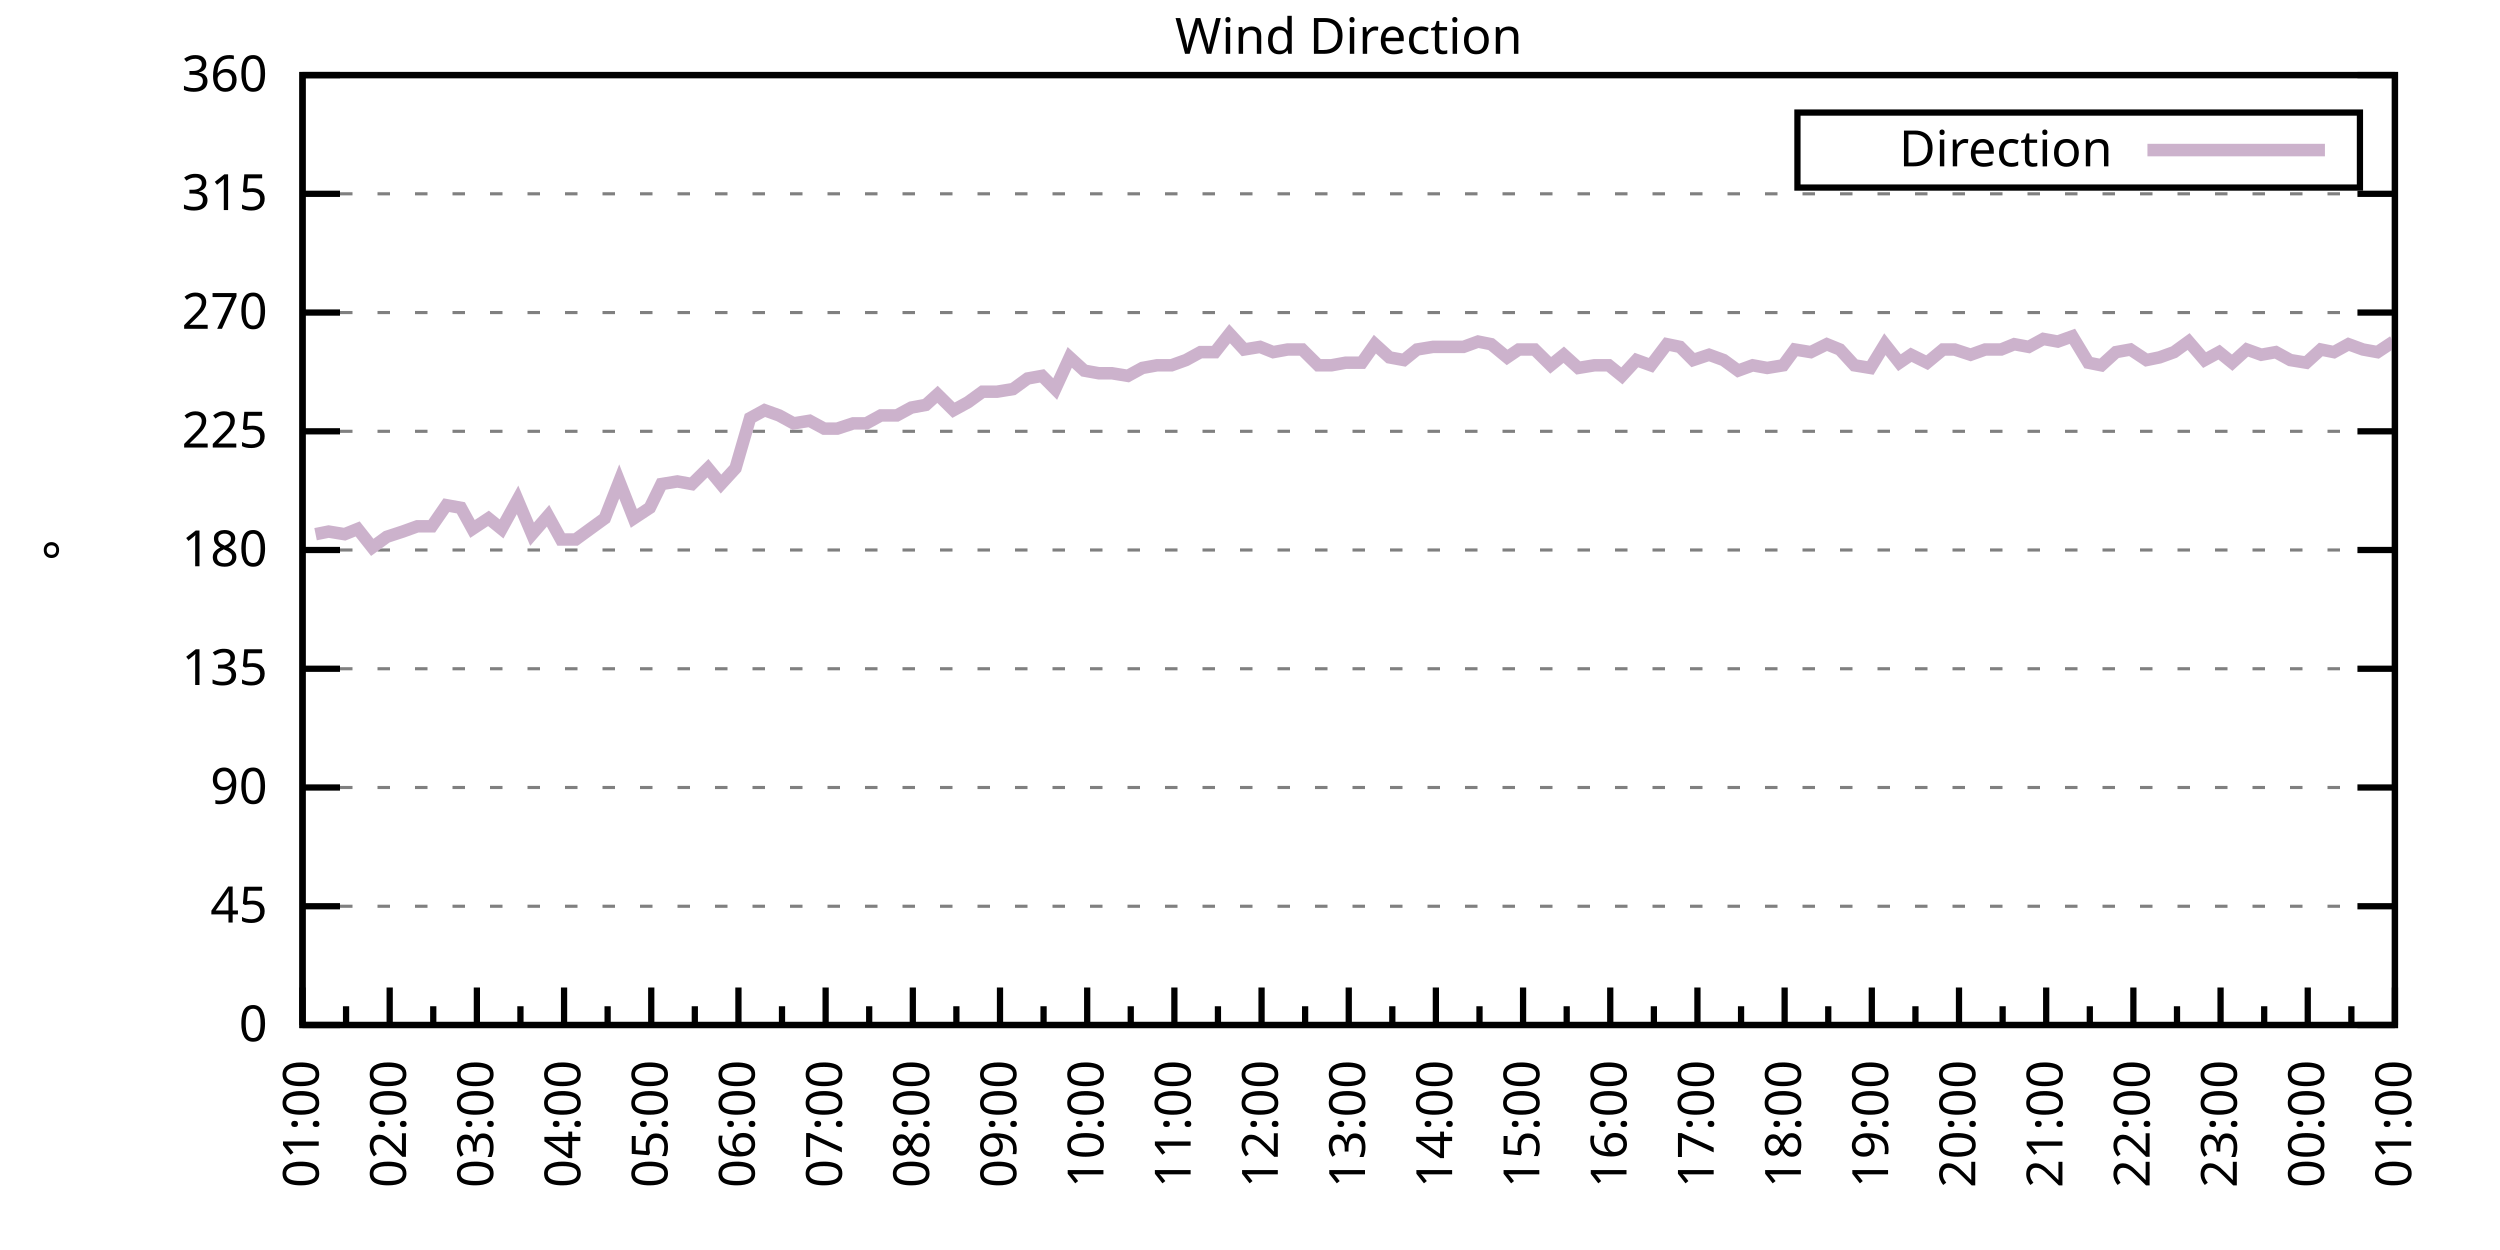
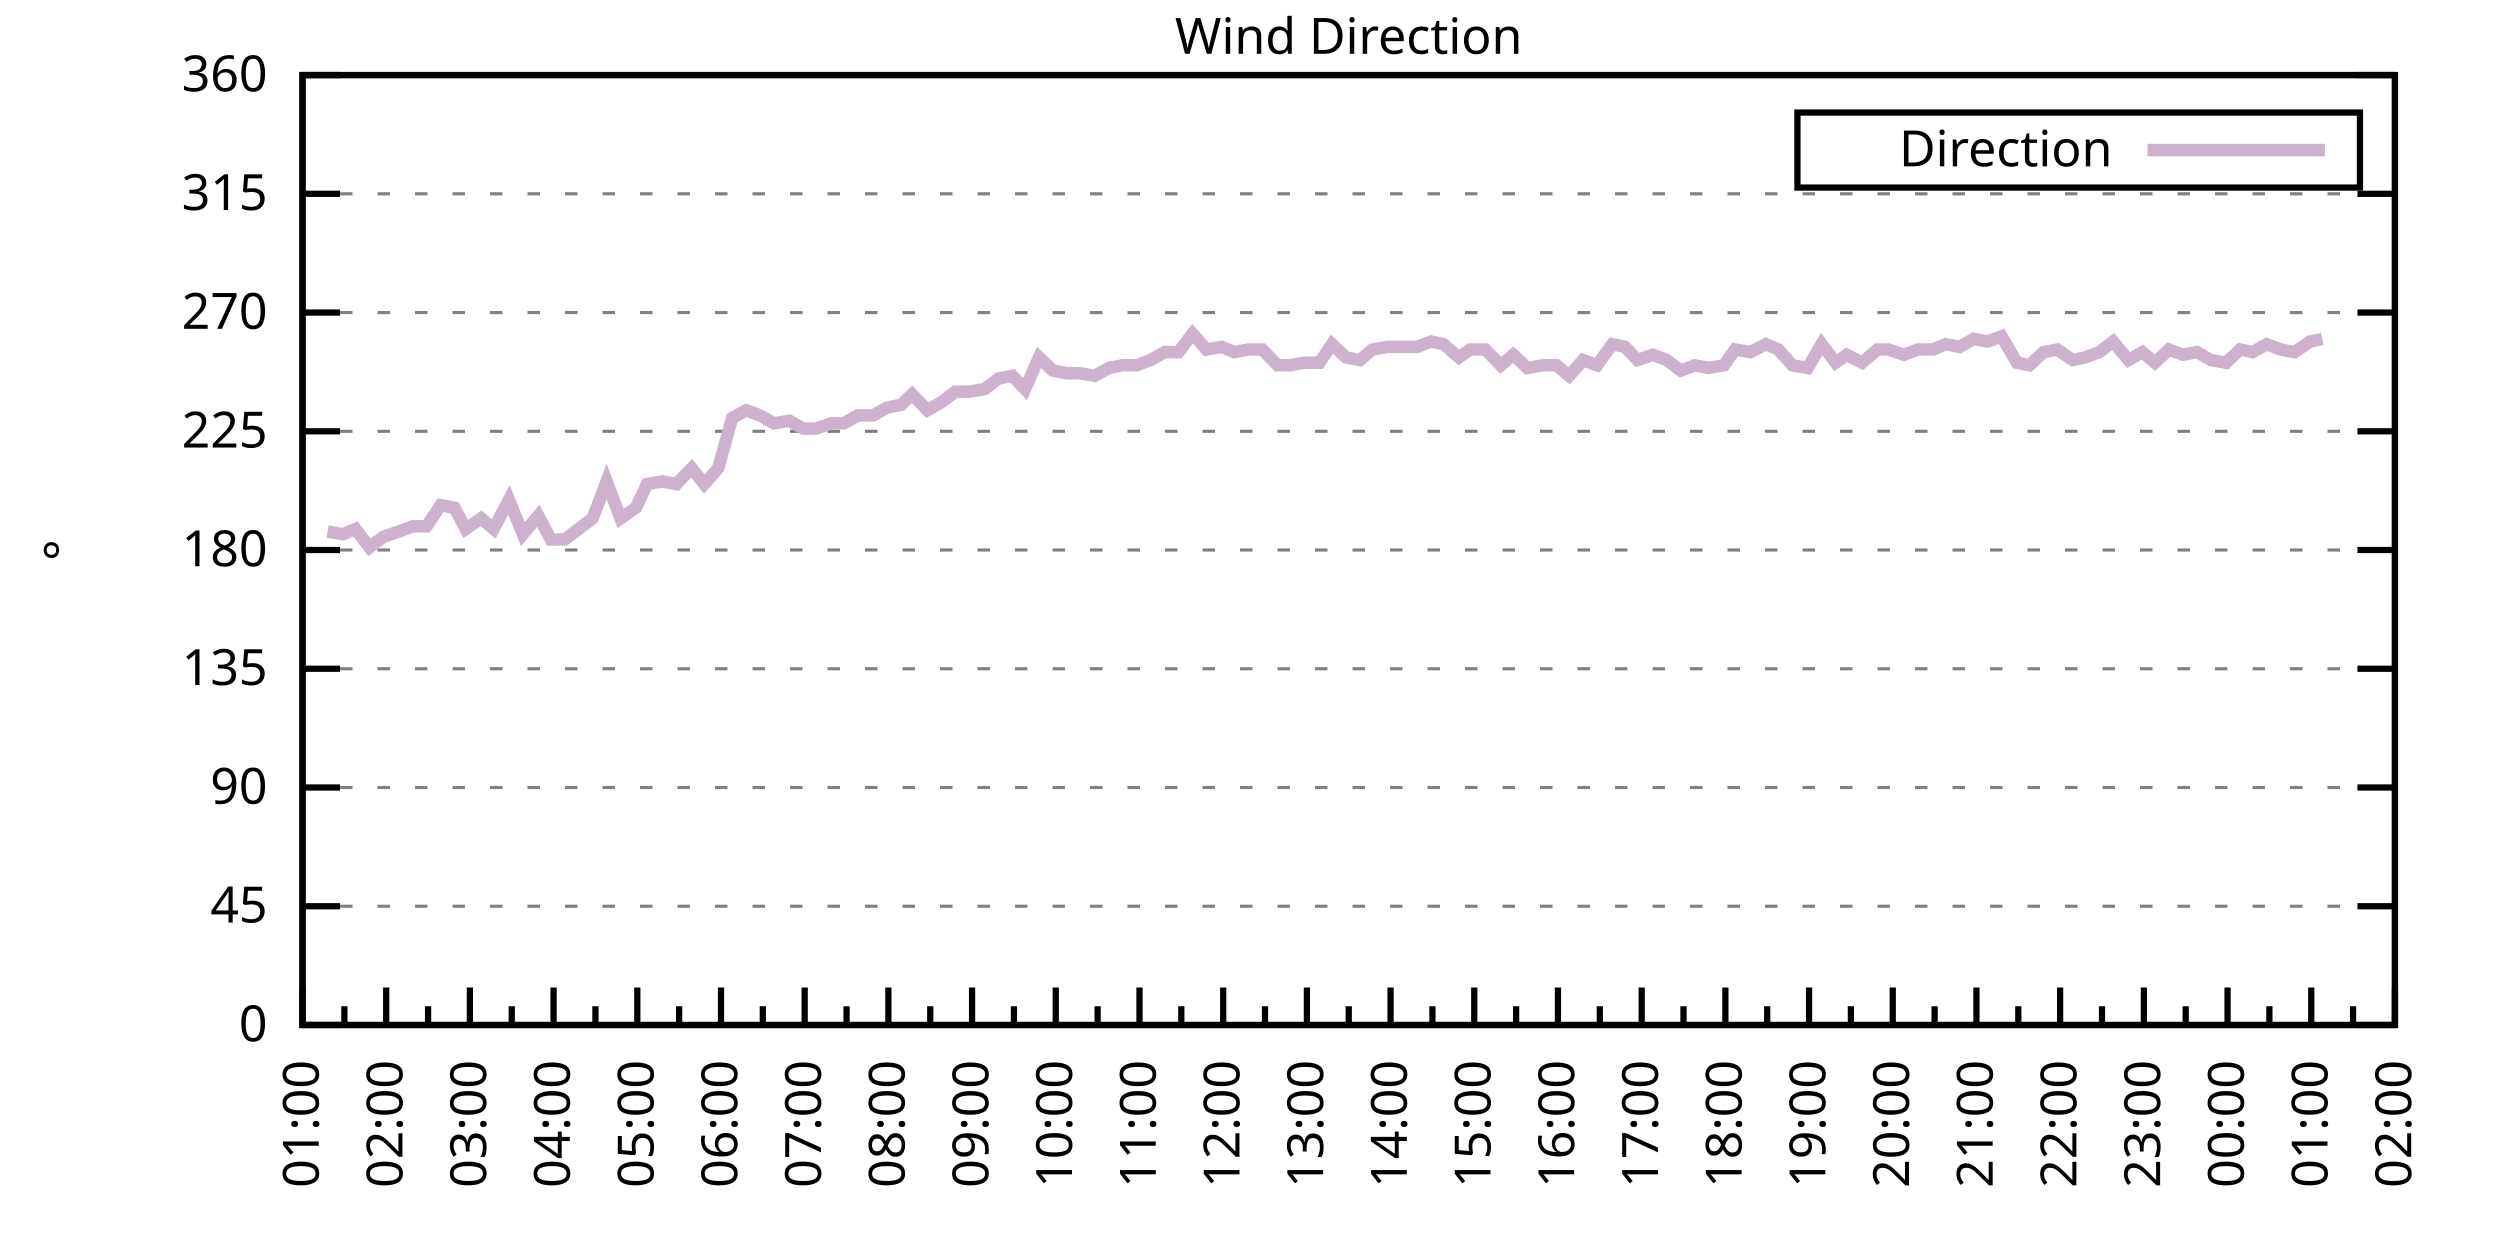
<svg xmlns="http://www.w3.org/2000/svg" xmlns:xlink="http://www.w3.org/1999/xlink" width="400" height="200" viewBox="0 0 400 200">
  <g id="gnuplot_canvas">
    <rect x="0" y="0" width="400" height="200" fill="none" />
    <defs>
      <circle id="gpDot" r="0.5" stroke-width="0.5" stroke="currentColor" />
      <path id="gpPt0" stroke-width="0.333" stroke="currentColor" d="M-1,0 h2 M0,-1 v2" />
      <path id="gpPt1" stroke-width="0.333" stroke="currentColor" d="M-1,-1 L1,1 M1,-1 L-1,1" />
      <path id="gpPt2" stroke-width="0.333" stroke="currentColor" d="M-1,0 L1,0 M0,-1 L0,1 M-1,-1 L1,1 M-1,1 L1,-1" />
      <rect id="gpPt3" stroke-width="0.333" stroke="currentColor" x="-1" y="-1" width="2" height="2" />
      <rect id="gpPt4" stroke-width="0.333" stroke="currentColor" fill="currentColor" x="-1" y="-1" width="2" height="2" />
      <circle id="gpPt5" stroke-width="0.333" stroke="currentColor" cx="0" cy="0" r="1" />
      <use xlink:href="#gpPt5" id="gpPt6" fill="currentColor" stroke="none" />
      <path id="gpPt7" stroke-width="0.333" stroke="currentColor" d="M0,-1.33 L-1.33,0.67 L1.33,0.67 z" />
      <use xlink:href="#gpPt7" id="gpPt8" fill="currentColor" stroke="none" />
      <use xlink:href="#gpPt7" id="gpPt9" stroke="currentColor" transform="rotate(180)" />
      <use xlink:href="#gpPt9" id="gpPt10" fill="currentColor" stroke="none" />
      <use xlink:href="#gpPt3" id="gpPt11" stroke="currentColor" transform="rotate(45)" />
      <use xlink:href="#gpPt11" id="gpPt12" fill="currentColor" stroke="none" />
      <path id="gpPt13" stroke-width="0.333" stroke="currentColor" d="M0,1.330 L1.265,0.411 L0.782,-1.067 L-0.782,-1.076 L-1.265,0.411 z" />
      <use xlink:href="#gpPt13" id="gpPt14" fill="currentColor" stroke="none" />
      <filter id="textbox" filterUnits="objectBoundingBox" x="0" y="0" height="1" width="1">
        <feFlood flood-color="white" flood-opacity="1" result="bgnd" />
        <feComposite in="SourceGraphic" in2="bgnd" operator="atop" />
      </filter>
      <filter id="greybox" filterUnits="objectBoundingBox" x="0" y="0" height="1" width="1">
        <feFlood flood-color="lightgrey" flood-opacity="1" result="grey" />
        <feComposite in="SourceGraphic" in2="grey" operator="atop" />
      </filter>
    </defs>
    <g fill="none" color="white" stroke="currentColor" stroke-width="1.00" stroke-linecap="butt" stroke-linejoin="miter">
</g>
    <g fill="none" color="black" stroke="currentColor" stroke-width="1.00" stroke-linecap="butt" stroke-linejoin="miter">
      <g stroke="none" shape-rendering="crispEdges">
        <polygon fill="rgb(255, 255, 255)" points="48.40,164.00 383.18,164.00 383.18,12.02 48.40,12.02 " />
      </g>
    </g>
    <g fill="none" color="black" stroke="currentColor" stroke-width="1.00" stroke-linecap="butt" stroke-linejoin="miter">
</g>
    <g fill="none" color="black" stroke="black" stroke-width="0.50" stroke-linecap="butt" stroke-linejoin="miter">
</g>
    <g fill="none" color="gray" stroke="currentColor" stroke-width="0.50" stroke-linecap="butt" stroke-linejoin="miter">
      <path stroke="gray" stroke-dasharray="2,4" class="gridline" d="M48.40,164.00 L383.19,164.00  " />
    </g>
    <g fill="none" color="gray" stroke="gray" stroke-width="1.00" stroke-linecap="butt" stroke-linejoin="miter">
</g>
    <g fill="none" color="black" stroke="currentColor" stroke-width="1.00" stroke-linecap="butt" stroke-linejoin="miter">
      <path stroke="black" d="M48.40,164.00 L54.40,164.00 M383.19,164.00 L377.19,164.00  " />
      <g transform="translate(42.80,166.60)" stroke="none" fill="black" font-family="Sans" font-size="8.00" text-anchor="end">
        <text>
          <tspan font-family="Sans"> 0</tspan>
        </text>
      </g>
    </g>
    <g fill="none" color="black" stroke="currentColor" stroke-width="1.00" stroke-linecap="butt" stroke-linejoin="miter">
</g>
    <g fill="none" color="black" stroke="black" stroke-width="0.50" stroke-linecap="butt" stroke-linejoin="miter">
</g>
    <g fill="none" color="gray" stroke="currentColor" stroke-width="0.50" stroke-linecap="butt" stroke-linejoin="miter">
      <path stroke="gray" stroke-dasharray="2,4" class="gridline" d="M48.40,145.00 L383.19,145.00  " />
    </g>
    <g fill="none" color="gray" stroke="gray" stroke-width="1.00" stroke-linecap="butt" stroke-linejoin="miter">
</g>
    <g fill="none" color="black" stroke="currentColor" stroke-width="1.00" stroke-linecap="butt" stroke-linejoin="miter">
      <path stroke="black" d="M48.40,145.00 L54.40,145.00 M383.19,145.00 L377.19,145.00  " />
      <g transform="translate(42.80,147.60)" stroke="none" fill="black" font-family="Sans" font-size="8.00" text-anchor="end">
        <text>
          <tspan font-family="Sans"> 45</tspan>
        </text>
      </g>
    </g>
    <g fill="none" color="black" stroke="currentColor" stroke-width="1.00" stroke-linecap="butt" stroke-linejoin="miter">
</g>
    <g fill="none" color="black" stroke="black" stroke-width="0.50" stroke-linecap="butt" stroke-linejoin="miter">
</g>
    <g fill="none" color="gray" stroke="currentColor" stroke-width="0.50" stroke-linecap="butt" stroke-linejoin="miter">
      <path stroke="gray" stroke-dasharray="2,4" class="gridline" d="M48.40,126.00 L383.19,126.00  " />
    </g>
    <g fill="none" color="gray" stroke="gray" stroke-width="1.00" stroke-linecap="butt" stroke-linejoin="miter">
</g>
    <g fill="none" color="black" stroke="currentColor" stroke-width="1.00" stroke-linecap="butt" stroke-linejoin="miter">
      <path stroke="black" d="M48.40,126.00 L54.40,126.00 M383.19,126.00 L377.19,126.00  " />
      <g transform="translate(42.80,128.60)" stroke="none" fill="black" font-family="Sans" font-size="8.00" text-anchor="end">
        <text>
          <tspan font-family="Sans"> 90</tspan>
        </text>
      </g>
    </g>
    <g fill="none" color="black" stroke="currentColor" stroke-width="1.00" stroke-linecap="butt" stroke-linejoin="miter">
</g>
    <g fill="none" color="black" stroke="black" stroke-width="0.50" stroke-linecap="butt" stroke-linejoin="miter">
</g>
    <g fill="none" color="gray" stroke="currentColor" stroke-width="0.50" stroke-linecap="butt" stroke-linejoin="miter">
      <path stroke="gray" stroke-dasharray="2,4" class="gridline" d="M48.40,107.00 L383.19,107.00  " />
    </g>
    <g fill="none" color="gray" stroke="gray" stroke-width="1.00" stroke-linecap="butt" stroke-linejoin="miter">
</g>
    <g fill="none" color="black" stroke="currentColor" stroke-width="1.00" stroke-linecap="butt" stroke-linejoin="miter">
      <path stroke="black" d="M48.40,107.00 L54.40,107.00 M383.19,107.00 L377.19,107.00  " />
      <g transform="translate(42.80,109.60)" stroke="none" fill="black" font-family="Sans" font-size="8.00" text-anchor="end">
        <text>
          <tspan font-family="Sans"> 135</tspan>
        </text>
      </g>
    </g>
    <g fill="none" color="black" stroke="currentColor" stroke-width="1.00" stroke-linecap="butt" stroke-linejoin="miter">
</g>
    <g fill="none" color="black" stroke="black" stroke-width="0.50" stroke-linecap="butt" stroke-linejoin="miter">
</g>
    <g fill="none" color="gray" stroke="currentColor" stroke-width="0.50" stroke-linecap="butt" stroke-linejoin="miter">
      <path stroke="gray" stroke-dasharray="2,4" class="gridline" d="M48.40,88.00 L383.19,88.00  " />
    </g>
    <g fill="none" color="gray" stroke="gray" stroke-width="1.00" stroke-linecap="butt" stroke-linejoin="miter">
</g>
    <g fill="none" color="black" stroke="currentColor" stroke-width="1.00" stroke-linecap="butt" stroke-linejoin="miter">
      <path stroke="black" d="M48.40,88.00 L54.40,88.00 M383.19,88.00 L377.19,88.00  " />
      <g transform="translate(42.80,90.60)" stroke="none" fill="black" font-family="Sans" font-size="8.00" text-anchor="end">
        <text>
          <tspan font-family="Sans"> 180</tspan>
        </text>
      </g>
    </g>
    <g fill="none" color="black" stroke="currentColor" stroke-width="1.00" stroke-linecap="butt" stroke-linejoin="miter">
</g>
    <g fill="none" color="black" stroke="black" stroke-width="0.50" stroke-linecap="butt" stroke-linejoin="miter">
</g>
    <g fill="none" color="gray" stroke="currentColor" stroke-width="0.50" stroke-linecap="butt" stroke-linejoin="miter">
      <path stroke="gray" stroke-dasharray="2,4" class="gridline" d="M48.40,69.01 L383.19,69.01  " />
    </g>
    <g fill="none" color="gray" stroke="gray" stroke-width="1.00" stroke-linecap="butt" stroke-linejoin="miter">
</g>
    <g fill="none" color="black" stroke="currentColor" stroke-width="1.00" stroke-linecap="butt" stroke-linejoin="miter">
      <path stroke="black" d="M48.40,69.01 L54.40,69.01 M383.19,69.01 L377.19,69.01  " />
      <g transform="translate(42.80,71.61)" stroke="none" fill="black" font-family="Sans" font-size="8.00" text-anchor="end">
        <text>
          <tspan font-family="Sans"> 225</tspan>
        </text>
      </g>
    </g>
    <g fill="none" color="black" stroke="currentColor" stroke-width="1.00" stroke-linecap="butt" stroke-linejoin="miter">
</g>
    <g fill="none" color="black" stroke="black" stroke-width="0.50" stroke-linecap="butt" stroke-linejoin="miter">
</g>
    <g fill="none" color="gray" stroke="currentColor" stroke-width="0.50" stroke-linecap="butt" stroke-linejoin="miter">
      <path stroke="gray" stroke-dasharray="2,4" class="gridline" d="M48.40,50.01 L383.19,50.01  " />
    </g>
    <g fill="none" color="gray" stroke="gray" stroke-width="1.00" stroke-linecap="butt" stroke-linejoin="miter">
</g>
    <g fill="none" color="black" stroke="currentColor" stroke-width="1.00" stroke-linecap="butt" stroke-linejoin="miter">
      <path stroke="black" d="M48.40,50.01 L54.40,50.01 M383.19,50.01 L377.19,50.01  " />
      <g transform="translate(42.80,52.61)" stroke="none" fill="black" font-family="Sans" font-size="8.00" text-anchor="end">
        <text>
          <tspan font-family="Sans"> 270</tspan>
        </text>
      </g>
    </g>
    <g fill="none" color="black" stroke="currentColor" stroke-width="1.00" stroke-linecap="butt" stroke-linejoin="miter">
</g>
    <g fill="none" color="black" stroke="black" stroke-width="0.50" stroke-linecap="butt" stroke-linejoin="miter">
</g>
    <g fill="none" color="gray" stroke="currentColor" stroke-width="0.50" stroke-linecap="butt" stroke-linejoin="miter">
      <path stroke="gray" stroke-dasharray="2,4" class="gridline" d="M48.40,31.01 L383.19,31.01  " />
    </g>
    <g fill="none" color="gray" stroke="gray" stroke-width="1.00" stroke-linecap="butt" stroke-linejoin="miter">
</g>
    <g fill="none" color="black" stroke="currentColor" stroke-width="1.00" stroke-linecap="butt" stroke-linejoin="miter">
      <path stroke="black" d="M48.40,31.01 L54.40,31.01 M383.19,31.01 L377.19,31.01  " />
      <g transform="translate(42.80,33.61)" stroke="none" fill="black" font-family="Sans" font-size="8.00" text-anchor="end">
        <text>
          <tspan font-family="Sans"> 315</tspan>
        </text>
      </g>
    </g>
    <g fill="none" color="black" stroke="currentColor" stroke-width="1.00" stroke-linecap="butt" stroke-linejoin="miter">
</g>
    <g fill="none" color="black" stroke="black" stroke-width="0.50" stroke-linecap="butt" stroke-linejoin="miter">
</g>
    <g fill="none" color="gray" stroke="currentColor" stroke-width="0.50" stroke-linecap="butt" stroke-linejoin="miter">
      <path stroke="gray" stroke-dasharray="2,4" class="gridline" d="M48.40,12.01 L383.19,12.01  " />
    </g>
    <g fill="none" color="gray" stroke="gray" stroke-width="1.00" stroke-linecap="butt" stroke-linejoin="miter">
</g>
    <g fill="none" color="black" stroke="currentColor" stroke-width="1.00" stroke-linecap="butt" stroke-linejoin="miter">
      <path stroke="black" d="M48.40,12.01 L54.40,12.01 M383.19,12.01 L377.19,12.01  " />
      <g transform="translate(42.80,14.61)" stroke="none" fill="black" font-family="Sans" font-size="8.00" text-anchor="end">
        <text>
          <tspan font-family="Sans"> 360</tspan>
        </text>
      </g>
    </g>
    <g fill="none" color="black" stroke="currentColor" stroke-width="1.00" stroke-linecap="butt" stroke-linejoin="miter">
      <path stroke="black" d="M48.40,164.00 L48.40,158.00  " />
      <g transform="translate(51.00,169.60) rotate(270)" stroke="none" fill="black" font-family="Sans" font-size="8.00" text-anchor="end">
        <text>
          <tspan font-family="Sans">01:00</tspan>
        </text>
      </g>
    </g>
    <g fill="none" color="black" stroke="currentColor" stroke-width="1.00" stroke-linecap="butt" stroke-linejoin="miter">
-       <path stroke="black" d="M55.37,164.00 L55.37,161.00 M62.35,164.00 L62.35,158.00  " />
-       <g transform="translate(64.95,169.60) rotate(270)" stroke="none" fill="black" font-family="Sans" font-size="8.00" text-anchor="end">
+       <path stroke="black" d="M55.10,164.00 L55.10,161.00 M61.79,164.00 L61.79,158.00  " />
+       <g transform="translate(64.39,169.60) rotate(270)" stroke="none" fill="black" font-family="Sans" font-size="8.00" text-anchor="end">
        <text>
          <tspan font-family="Sans">02:00</tspan>
        </text>
      </g>
    </g>
    <g fill="none" color="black" stroke="currentColor" stroke-width="1.00" stroke-linecap="butt" stroke-linejoin="miter">
-       <path stroke="black" d="M69.32,164.00 L69.32,161.00 M76.30,164.00 L76.30,158.00  " />
-       <g transform="translate(78.90,169.60) rotate(270)" stroke="none" fill="black" font-family="Sans" font-size="8.00" text-anchor="end">
+       <path stroke="black" d="M68.49,164.00 L68.49,161.00 M75.18,164.00 L75.18,158.00  " />
+       <g transform="translate(77.78,169.60) rotate(270)" stroke="none" fill="black" font-family="Sans" font-size="8.00" text-anchor="end">
        <text>
          <tspan font-family="Sans">03:00</tspan>
        </text>
      </g>
    </g>
    <g fill="none" color="black" stroke="currentColor" stroke-width="1.00" stroke-linecap="butt" stroke-linejoin="miter">
-       <path stroke="black" d="M83.27,164.00 L83.27,161.00 M90.25,164.00 L90.25,158.00  " />
-       <g transform="translate(92.85,169.60) rotate(270)" stroke="none" fill="black" font-family="Sans" font-size="8.00" text-anchor="end">
+       <path stroke="black" d="M81.88,164.00 L81.88,161.00 M88.57,164.00 L88.57,158.00  " />
+       <g transform="translate(91.17,169.60) rotate(270)" stroke="none" fill="black" font-family="Sans" font-size="8.00" text-anchor="end">
        <text>
          <tspan font-family="Sans">04:00</tspan>
        </text>
      </g>
    </g>
    <g fill="none" color="black" stroke="currentColor" stroke-width="1.00" stroke-linecap="butt" stroke-linejoin="miter">
-       <path stroke="black" d="M97.22,164.00 L97.22,161.00 M104.20,164.00 L104.20,158.00  " />
-       <g transform="translate(106.80,169.60) rotate(270)" stroke="none" fill="black" font-family="Sans" font-size="8.00" text-anchor="end">
+       <path stroke="black" d="M95.27,164.00 L95.27,161.00 M101.97,164.00 L101.97,158.00  " />
+       <g transform="translate(104.57,169.60) rotate(270)" stroke="none" fill="black" font-family="Sans" font-size="8.00" text-anchor="end">
        <text>
          <tspan font-family="Sans">05:00</tspan>
        </text>
      </g>
    </g>
    <g fill="none" color="black" stroke="currentColor" stroke-width="1.00" stroke-linecap="butt" stroke-linejoin="miter">
-       <path stroke="black" d="M111.17,164.00 L111.17,161.00 M118.15,164.00 L118.15,158.00  " />
-       <g transform="translate(120.75,169.60) rotate(270)" stroke="none" fill="black" font-family="Sans" font-size="8.00" text-anchor="end">
+       <path stroke="black" d="M108.66,164.00 L108.66,161.00 M115.36,164.00 L115.36,158.00  " />
+       <g transform="translate(117.96,169.60) rotate(270)" stroke="none" fill="black" font-family="Sans" font-size="8.00" text-anchor="end">
        <text>
          <tspan font-family="Sans">06:00</tspan>
        </text>
      </g>
    </g>
    <g fill="none" color="black" stroke="currentColor" stroke-width="1.00" stroke-linecap="butt" stroke-linejoin="miter">
-       <path stroke="black" d="M125.12,164.00 L125.12,161.00 M132.10,164.00 L132.10,158.00  " />
-       <g transform="translate(134.70,169.60) rotate(270)" stroke="none" fill="black" font-family="Sans" font-size="8.00" text-anchor="end">
+       <path stroke="black" d="M122.05,164.00 L122.05,161.00 M128.75,164.00 L128.75,158.00  " />
+       <g transform="translate(131.35,169.60) rotate(270)" stroke="none" fill="black" font-family="Sans" font-size="8.00" text-anchor="end">
        <text>
          <tspan font-family="Sans">07:00</tspan>
        </text>
      </g>
    </g>
    <g fill="none" color="black" stroke="currentColor" stroke-width="1.00" stroke-linecap="butt" stroke-linejoin="miter">
-       <path stroke="black" d="M139.07,164.00 L139.07,161.00 M146.05,164.00 L146.05,158.00  " />
-       <g transform="translate(148.65,169.60) rotate(270)" stroke="none" fill="black" font-family="Sans" font-size="8.00" text-anchor="end">
+       <path stroke="black" d="M135.45,164.00 L135.45,161.00 M142.14,164.00 L142.14,158.00  " />
+       <g transform="translate(144.74,169.60) rotate(270)" stroke="none" fill="black" font-family="Sans" font-size="8.00" text-anchor="end">
        <text>
          <tspan font-family="Sans">08:00</tspan>
        </text>
      </g>
    </g>
    <g fill="none" color="black" stroke="currentColor" stroke-width="1.00" stroke-linecap="butt" stroke-linejoin="miter">
-       <path stroke="black" d="M153.02,164.00 L153.02,161.00 M160.00,164.00 L160.00,158.00  " />
-       <g transform="translate(162.60,169.60) rotate(270)" stroke="none" fill="black" font-family="Sans" font-size="8.00" text-anchor="end">
+       <path stroke="black" d="M148.84,164.00 L148.84,161.00 M155.53,164.00 L155.53,158.00  " />
+       <g transform="translate(158.13,169.60) rotate(270)" stroke="none" fill="black" font-family="Sans" font-size="8.00" text-anchor="end">
        <text>
          <tspan font-family="Sans">09:00</tspan>
        </text>
      </g>
    </g>
    <g fill="none" color="black" stroke="currentColor" stroke-width="1.00" stroke-linecap="butt" stroke-linejoin="miter">
-       <path stroke="black" d="M166.97,164.00 L166.97,161.00 M173.95,164.00 L173.95,158.00  " />
-       <g transform="translate(176.55,169.60) rotate(270)" stroke="none" fill="black" font-family="Sans" font-size="8.00" text-anchor="end">
+       <path stroke="black" d="M162.23,164.00 L162.23,161.00 M168.92,164.00 L168.92,158.00  " />
+       <g transform="translate(171.52,169.60) rotate(270)" stroke="none" fill="black" font-family="Sans" font-size="8.00" text-anchor="end">
        <text>
          <tspan font-family="Sans">10:00</tspan>
        </text>
      </g>
    </g>
    <g fill="none" color="black" stroke="currentColor" stroke-width="1.00" stroke-linecap="butt" stroke-linejoin="miter">
-       <path stroke="black" d="M180.92,164.00 L180.92,161.00 M187.90,164.00 L187.90,158.00  " />
-       <g transform="translate(190.50,169.60) rotate(270)" stroke="none" fill="black" font-family="Sans" font-size="8.00" text-anchor="end">
+       <path stroke="black" d="M175.62,164.00 L175.62,161.00 M182.32,164.00 L182.32,158.00  " />
+       <g transform="translate(184.92,169.60) rotate(270)" stroke="none" fill="black" font-family="Sans" font-size="8.00" text-anchor="end">
        <text>
          <tspan font-family="Sans">11:00</tspan>
        </text>
      </g>
    </g>
    <g fill="none" color="black" stroke="currentColor" stroke-width="1.00" stroke-linecap="butt" stroke-linejoin="miter">
-       <path stroke="black" d="M194.87,164.00 L194.87,161.00 M201.85,164.00 L201.85,158.00  " />
-       <g transform="translate(204.45,169.60) rotate(270)" stroke="none" fill="black" font-family="Sans" font-size="8.00" text-anchor="end">
+       <path stroke="black" d="M189.01,164.00 L189.01,161.00 M195.71,164.00 L195.71,158.00  " />
+       <g transform="translate(198.31,169.60) rotate(270)" stroke="none" fill="black" font-family="Sans" font-size="8.00" text-anchor="end">
        <text>
          <tspan font-family="Sans">12:00</tspan>
        </text>
      </g>
    </g>
    <g fill="none" color="black" stroke="currentColor" stroke-width="1.00" stroke-linecap="butt" stroke-linejoin="miter">
-       <path stroke="black" d="M208.82,164.00 L208.82,161.00 M215.80,164.00 L215.80,158.00  " />
-       <g transform="translate(218.40,169.60) rotate(270)" stroke="none" fill="black" font-family="Sans" font-size="8.00" text-anchor="end">
+       <path stroke="black" d="M202.40,164.00 L202.40,161.00 M209.10,164.00 L209.10,158.00  " />
+       <g transform="translate(211.70,169.60) rotate(270)" stroke="none" fill="black" font-family="Sans" font-size="8.00" text-anchor="end">
        <text>
          <tspan font-family="Sans">13:00</tspan>
        </text>
      </g>
    </g>
    <g fill="none" color="black" stroke="currentColor" stroke-width="1.00" stroke-linecap="butt" stroke-linejoin="miter">
-       <path stroke="black" d="M222.77,164.00 L222.77,161.00 M229.74,164.00 L229.74,158.00  " />
-       <g transform="translate(232.34,169.60) rotate(270)" stroke="none" fill="black" font-family="Sans" font-size="8.00" text-anchor="end">
+       <path stroke="black" d="M215.80,164.00 L215.80,161.00 M222.49,164.00 L222.49,158.00  " />
+       <g transform="translate(225.09,169.60) rotate(270)" stroke="none" fill="black" font-family="Sans" font-size="8.00" text-anchor="end">
        <text>
          <tspan font-family="Sans">14:00</tspan>
        </text>
      </g>
    </g>
    <g fill="none" color="black" stroke="currentColor" stroke-width="1.00" stroke-linecap="butt" stroke-linejoin="miter">
-       <path stroke="black" d="M236.72,164.00 L236.72,161.00 M243.69,164.00 L243.69,158.00  " />
-       <g transform="translate(246.29,169.60) rotate(270)" stroke="none" fill="black" font-family="Sans" font-size="8.00" text-anchor="end">
+       <path stroke="black" d="M229.19,164.00 L229.19,161.00 M235.88,164.00 L235.88,158.00  " />
+       <g transform="translate(238.48,169.60) rotate(270)" stroke="none" fill="black" font-family="Sans" font-size="8.00" text-anchor="end">
        <text>
          <tspan font-family="Sans">15:00</tspan>
        </text>
      </g>
    </g>
    <g fill="none" color="black" stroke="currentColor" stroke-width="1.00" stroke-linecap="butt" stroke-linejoin="miter">
-       <path stroke="black" d="M250.67,164.00 L250.67,161.00 M257.64,164.00 L257.64,158.00  " />
-       <g transform="translate(260.24,169.60) rotate(270)" stroke="none" fill="black" font-family="Sans" font-size="8.00" text-anchor="end">
+       <path stroke="black" d="M242.58,164.00 L242.58,161.00 M249.27,164.00 L249.27,158.00  " />
+       <g transform="translate(251.87,169.60) rotate(270)" stroke="none" fill="black" font-family="Sans" font-size="8.00" text-anchor="end">
        <text>
          <tspan font-family="Sans">16:00</tspan>
        </text>
      </g>
    </g>
    <g fill="none" color="black" stroke="currentColor" stroke-width="1.00" stroke-linecap="butt" stroke-linejoin="miter">
-       <path stroke="black" d="M264.62,164.00 L264.62,161.00 M271.59,164.00 L271.59,158.00  " />
-       <g transform="translate(274.19,169.60) rotate(270)" stroke="none" fill="black" font-family="Sans" font-size="8.00" text-anchor="end">
+       <path stroke="black" d="M255.97,164.00 L255.97,161.00 M262.67,164.00 L262.67,158.00  " />
+       <g transform="translate(265.27,169.60) rotate(270)" stroke="none" fill="black" font-family="Sans" font-size="8.00" text-anchor="end">
        <text>
          <tspan font-family="Sans">17:00</tspan>
        </text>
      </g>
    </g>
    <g fill="none" color="black" stroke="currentColor" stroke-width="1.00" stroke-linecap="butt" stroke-linejoin="miter">
-       <path stroke="black" d="M278.57,164.00 L278.57,161.00 M285.54,164.00 L285.54,158.00  " />
-       <g transform="translate(288.14,169.60) rotate(270)" stroke="none" fill="black" font-family="Sans" font-size="8.00" text-anchor="end">
+       <path stroke="black" d="M269.36,164.00 L269.36,161.00 M276.06,164.00 L276.06,158.00  " />
+       <g transform="translate(278.66,169.60) rotate(270)" stroke="none" fill="black" font-family="Sans" font-size="8.00" text-anchor="end">
        <text>
          <tspan font-family="Sans">18:00</tspan>
        </text>
      </g>
    </g>
    <g fill="none" color="black" stroke="currentColor" stroke-width="1.00" stroke-linecap="butt" stroke-linejoin="miter">
-       <path stroke="black" d="M292.52,164.00 L292.52,161.00 M299.49,164.00 L299.49,158.00  " />
-       <g transform="translate(302.09,169.60) rotate(270)" stroke="none" fill="black" font-family="Sans" font-size="8.00" text-anchor="end">
+       <path stroke="black" d="M282.75,164.00 L282.75,161.00 M289.45,164.00 L289.45,158.00  " />
+       <g transform="translate(292.05,169.60) rotate(270)" stroke="none" fill="black" font-family="Sans" font-size="8.00" text-anchor="end">
        <text>
          <tspan font-family="Sans">19:00</tspan>
        </text>
      </g>
    </g>
    <g fill="none" color="black" stroke="currentColor" stroke-width="1.00" stroke-linecap="butt" stroke-linejoin="miter">
-       <path stroke="black" d="M306.47,164.00 L306.47,161.00 M313.44,164.00 L313.44,158.00  " />
-       <g transform="translate(316.04,169.60) rotate(270)" stroke="none" fill="black" font-family="Sans" font-size="8.00" text-anchor="end">
+       <path stroke="black" d="M296.14,164.00 L296.14,161.00 M302.84,164.00 L302.84,158.00  " />
+       <g transform="translate(305.44,169.60) rotate(270)" stroke="none" fill="black" font-family="Sans" font-size="8.00" text-anchor="end">
        <text>
          <tspan font-family="Sans">20:00</tspan>
        </text>
      </g>
    </g>
    <g fill="none" color="black" stroke="currentColor" stroke-width="1.00" stroke-linecap="butt" stroke-linejoin="miter">
-       <path stroke="black" d="M320.42,164.00 L320.42,161.00 M327.39,164.00 L327.39,158.00  " />
-       <g transform="translate(329.99,169.60) rotate(270)" stroke="none" fill="black" font-family="Sans" font-size="8.00" text-anchor="end">
+       <path stroke="black" d="M309.54,164.00 L309.54,161.00 M316.23,164.00 L316.23,158.00  " />
+       <g transform="translate(318.83,169.60) rotate(270)" stroke="none" fill="black" font-family="Sans" font-size="8.00" text-anchor="end">
        <text>
          <tspan font-family="Sans">21:00</tspan>
        </text>
      </g>
    </g>
    <g fill="none" color="black" stroke="currentColor" stroke-width="1.00" stroke-linecap="butt" stroke-linejoin="miter">
-       <path stroke="black" d="M334.37,164.00 L334.37,161.00 M341.34,164.00 L341.34,158.00  " />
-       <g transform="translate(343.94,169.60) rotate(270)" stroke="none" fill="black" font-family="Sans" font-size="8.00" text-anchor="end">
+       <path stroke="black" d="M322.93,164.00 L322.93,161.00 M329.62,164.00 L329.62,158.00  " />
+       <g transform="translate(332.22,169.60) rotate(270)" stroke="none" fill="black" font-family="Sans" font-size="8.00" text-anchor="end">
        <text>
          <tspan font-family="Sans">22:00</tspan>
        </text>
      </g>
    </g>
    <g fill="none" color="black" stroke="currentColor" stroke-width="1.00" stroke-linecap="butt" stroke-linejoin="miter">
-       <path stroke="black" d="M348.32,164.00 L348.32,161.00 M355.29,164.00 L355.29,158.00  " />
-       <g transform="translate(357.89,169.60) rotate(270)" stroke="none" fill="black" font-family="Sans" font-size="8.00" text-anchor="end">
+       <path stroke="black" d="M336.32,164.00 L336.32,161.00 M343.02,164.00 L343.02,158.00  " />
+       <g transform="translate(345.62,169.60) rotate(270)" stroke="none" fill="black" font-family="Sans" font-size="8.00" text-anchor="end">
        <text>
          <tspan font-family="Sans">23:00</tspan>
        </text>
      </g>
    </g>
    <g fill="none" color="black" stroke="currentColor" stroke-width="1.00" stroke-linecap="butt" stroke-linejoin="miter">
-       <path stroke="black" d="M362.27,164.00 L362.27,161.00 M369.24,164.00 L369.24,158.00  " />
-       <g transform="translate(371.84,169.60) rotate(270)" stroke="none" fill="black" font-family="Sans" font-size="8.00" text-anchor="end">
+       <path stroke="black" d="M349.71,164.00 L349.71,161.00 M356.41,164.00 L356.41,158.00  " />
+       <g transform="translate(359.01,169.60) rotate(270)" stroke="none" fill="black" font-family="Sans" font-size="8.00" text-anchor="end">
        <text>
          <tspan font-family="Sans">00:00</tspan>
        </text>
      </g>
    </g>
    <g fill="none" color="black" stroke="currentColor" stroke-width="1.00" stroke-linecap="butt" stroke-linejoin="miter">
-       <path stroke="black" d="M376.22,164.00 L376.22,161.00 M383.19,164.00 L383.19,158.00  " />
+       <path stroke="black" d="M363.10,164.00 L363.10,161.00 M369.80,164.00 L369.80,158.00  " />
+       <g transform="translate(372.40,169.60) rotate(270)" stroke="none" fill="black" font-family="Sans" font-size="8.00" text-anchor="end">
+         <text>
+           <tspan font-family="Sans">01:00</tspan>
+         </text>
+       </g>
+     </g>
+     <g fill="none" color="black" stroke="currentColor" stroke-width="1.00" stroke-linecap="butt" stroke-linejoin="miter">
+       <path stroke="black" d="M376.49,164.00 L376.49,161.00 M383.19,164.00 L383.19,158.00  " />
      <g transform="translate(385.79,169.60) rotate(270)" stroke="none" fill="black" font-family="Sans" font-size="8.00" text-anchor="end">
        <text>
-           <tspan font-family="Sans">01:00</tspan>
+           <tspan font-family="Sans">02:00</tspan>
        </text>
      </g>
    </g>
    <g fill="none" color="black" stroke="currentColor" stroke-width="1.00" stroke-linecap="butt" stroke-linejoin="miter">
</g>
    <g fill="none" color="black" stroke="currentColor" stroke-width="1.00" stroke-linecap="butt" stroke-linejoin="miter">
      <path stroke="black" d="M48.40,12.01 L48.40,164.00 L383.19,164.00 L383.19,12.01 L48.40,12.01 Z  " />
    </g>
    <g fill="none" color="black" stroke="currentColor" stroke-width="1.00" stroke-linecap="butt" stroke-linejoin="miter">
      <g transform="translate(12.80,88.01) rotate(270)" stroke="none" fill="black" font-family="Sans" font-size="8.00" text-anchor="middle">
        <text>
          <tspan font-family="Sans">°</tspan>
        </text>
      </g>
    </g>
    <g fill="none" color="black" stroke="currentColor" stroke-width="1.00" stroke-linecap="butt" stroke-linejoin="miter">
</g>
    <g fill="none" color="black" stroke="currentColor" stroke-width="1.00" stroke-linecap="butt" stroke-linejoin="miter">
      <path stroke="black" d="M287.59,30.01 L287.59,18.01 L377.59,18.01 L377.59,30.01 L287.59,30.01 Z  " />
    </g>
    <g id="Wind_direction_plot_1">
      <g fill="none" color="white" stroke="black" stroke-width="2.00" stroke-linecap="butt" stroke-linejoin="miter">
</g>
      <g fill="none" color="black" stroke="currentColor" stroke-width="2.00" stroke-linecap="butt" stroke-linejoin="miter">
        <g transform="translate(337.99,26.61)" stroke="none" fill="black" font-family="Sans" font-size="8.00" text-anchor="end">
          <text>
            <tspan font-family="Sans">Direction</tspan>
          </text>
        </g>
      </g>
      <g fill="none" color="black" stroke="currentColor" stroke-width="2.00" stroke-linecap="butt" stroke-linejoin="miter">
-         <path stroke="rgb(204, 178, 204)" d="M343.59,24.01 L371.99,24.01 M50.49,85.47 L52.58,85.05 L55.14,85.47 L57.23,84.63 L59.56,87.58 L61.88,85.89   L64.44,85.05 L66.77,84.21 L69.09,84.21 L71.42,80.83 L73.74,81.25 L75.60,84.63 L78.16,82.94 L80.25,84.63   L82.81,79.98 L85.13,85.47 L87.69,82.52 L89.78,86.32 L92.11,86.32 L94.43,84.63 L96.76,82.94 L99.08,77.03   L101.41,82.94 L103.97,81.25 L105.83,77.45 L108.38,77.03 L110.71,77.45 L113.27,74.92 L115.36,77.45 L117.68,74.92   L120.01,66.90 L122.33,65.63 L124.66,66.47 L126.98,67.74 L129.54,67.32 L131.87,68.58 L133.96,68.58 L136.51,67.74   L138.61,67.74 L140.93,66.47 L143.49,66.47 L145.81,65.21 L148.14,64.78 L150.00,63.10 L152.56,65.63 L154.88,64.36   L157.21,62.67 L159.53,62.67 L162.09,62.25 L164.41,60.56 L166.74,60.14 L168.83,62.25 L171.16,57.18 L173.48,59.30   L175.81,59.72 L177.90,59.72 L180.46,60.14 L182.78,58.87 L185.11,58.45 L187.43,58.45 L189.76,57.61 L192.08,56.34   L194.41,56.34 L196.73,53.39 L199.06,55.92 L201.61,55.50 L203.71,56.34 L206.03,55.92 L208.36,55.92 L210.91,58.45   L213.01,58.45 L215.33,58.03 L217.89,58.03 L219.98,55.07 L222.30,57.18 L224.63,57.61 L226.72,55.92 L229.28,55.50   L231.37,55.50 L234.16,55.50 L236.49,54.65 L238.58,55.07 L241.14,57.18 L243.00,55.92 L245.55,55.92 L248.11,58.45   L250.20,56.76 L252.53,58.87 L255.09,58.45 L257.41,58.45 L259.50,60.14 L261.83,57.61 L264.15,58.45 L266.71,55.07   L268.80,55.50 L270.90,57.61 L273.45,56.76 L275.78,57.61 L278.10,59.30 L280.43,58.45 L282.75,58.87 L285.31,58.45   L287.17,55.92 L289.73,56.34 L292.29,55.07 L294.38,55.92 L296.70,58.45 L299.26,58.87 L301.58,55.07 L303.91,58.03   L305.77,56.76 L308.33,58.03 L310.88,55.92 L312.74,55.92 L315.30,56.76 L317.63,55.92 L320.18,55.92 L322.28,55.07   L324.60,55.50 L326.93,54.23 L329.25,54.65 L331.58,53.81 L334.13,58.03 L336.23,58.45 L338.55,56.34 L340.88,55.92   L343.43,57.61 L345.53,57.18 L347.85,56.34 L350.18,54.65 L352.73,57.61 L355.06,56.34 L357.15,58.03 L359.48,55.92   L361.80,56.76 L364.13,56.34 L366.45,57.61 L369.01,58.03 L371.33,55.92 L373.43,56.34 L375.75,55.07 L378.08,55.92   L380.40,56.34 L382.96,54.65  " />
+         <path stroke="rgb(204, 178, 204)" d="M343.59,24.01 L371.99,24.01 M52.42,85.05 L54.87,85.47 L56.88,84.63 L59.11,87.58 L61.35,85.89 L63.80,85.05   L66.03,84.21 L68.26,84.21 L70.50,80.83 L72.73,81.25 L74.51,84.63 L76.97,82.94 L78.98,84.63 L81.43,79.98   L83.66,85.47 L86.12,82.52 L88.13,86.32 L90.36,86.32 L92.59,84.63 L94.82,82.94 L97.06,77.03 L99.29,82.94   L101.74,81.25 L103.53,77.45 L105.98,77.03 L108.22,77.45 L110.67,74.92 L112.68,77.45 L114.91,74.92 L117.14,66.90   L119.38,65.63 L121.61,66.47 L123.84,67.74 L126.29,67.32 L128.53,68.58 L130.54,68.58 L132.99,67.74 L135.00,67.74   L137.23,66.47 L139.69,66.47 L141.92,65.21 L144.15,64.78 L145.94,63.10 L148.39,65.63 L150.62,64.36 L152.85,62.67   L155.09,62.67 L157.54,62.25 L159.77,60.56 L162.01,60.14 L164.01,62.25 L166.25,57.18 L168.48,59.30 L170.71,59.72   L172.72,59.72 L175.17,60.14 L177.41,58.87 L179.64,58.45 L181.87,58.45 L184.10,57.61 L186.33,56.34 L188.57,56.34   L190.80,53.39 L193.03,55.92 L195.48,55.50 L197.49,56.34 L199.73,55.92 L201.96,55.92 L204.41,58.45 L206.42,58.45   L208.65,58.03 L211.11,58.03 L213.12,55.07 L215.35,57.18 L217.58,57.61 L219.59,55.92 L222.04,55.50 L224.05,55.50   L226.73,55.50 L228.96,54.65 L230.97,55.07 L233.43,57.18 L235.21,55.92 L237.67,55.92 L240.12,58.45 L242.13,56.76   L244.36,58.87 L246.82,58.45 L249.05,58.45 L251.06,60.14 L253.29,57.61 L255.52,58.45 L257.98,55.07 L259.99,55.50   L262.00,57.61 L264.45,56.76 L266.68,57.61 L268.92,59.30 L271.15,58.45 L273.38,58.87 L275.83,58.45 L277.62,55.92   L280.07,56.34 L282.53,55.07 L284.54,55.92 L286.77,58.45 L289.23,58.87 L291.46,55.07 L293.69,58.03 L295.48,56.76   L297.93,58.03 L300.39,55.92 L302.17,55.92 L304.63,56.76 L306.86,55.92 L309.31,55.92 L311.32,55.07 L313.55,55.50   L315.79,54.23 L318.02,54.65 L320.25,53.81 L322.70,58.03 L324.71,58.45 L326.95,56.34 L329.18,55.92 L331.63,57.61   L333.64,57.18 L335.87,56.34 L338.10,54.65 L340.56,57.61 L342.79,56.34 L344.80,58.03 L347.03,55.92 L349.26,56.76   L351.50,56.34 L353.73,57.61 L356.18,58.03 L358.42,55.92 L360.42,56.34 L362.66,55.07 L364.89,55.92 L367.12,56.34   L369.58,54.65 L371.58,54.23  " />
      </g>
    </g>
    <g fill="none" color="black" stroke="currentColor" stroke-width="2.00" stroke-linecap="butt" stroke-linejoin="miter">
</g>
    <g fill="none" color="black" stroke="black" stroke-width="1.00" stroke-linecap="butt" stroke-linejoin="miter">
</g>
    <g fill="none" color="black" stroke="currentColor" stroke-width="1.00" stroke-linecap="butt" stroke-linejoin="miter">
      <path stroke="black" d="M48.40,12.01 L48.40,164.00 L383.19,164.00 L383.19,12.01 L48.40,12.01 Z  " />
    </g>
    <g fill="none" color="black" stroke="currentColor" stroke-width="1.00" stroke-linecap="butt" stroke-linejoin="miter">
      <g transform="translate(215.79,8.61)" stroke="none" fill="black" font-family="Sans" font-size="8.00" text-anchor="middle">
        <text>
          <tspan font-family="Sans">Wind Direction</tspan>
        </text>
      </g>
    </g>
    <g fill="none" color="black" stroke="currentColor" stroke-width="1.00" stroke-linecap="butt" stroke-linejoin="miter">
</g>
  </g>
</svg>
